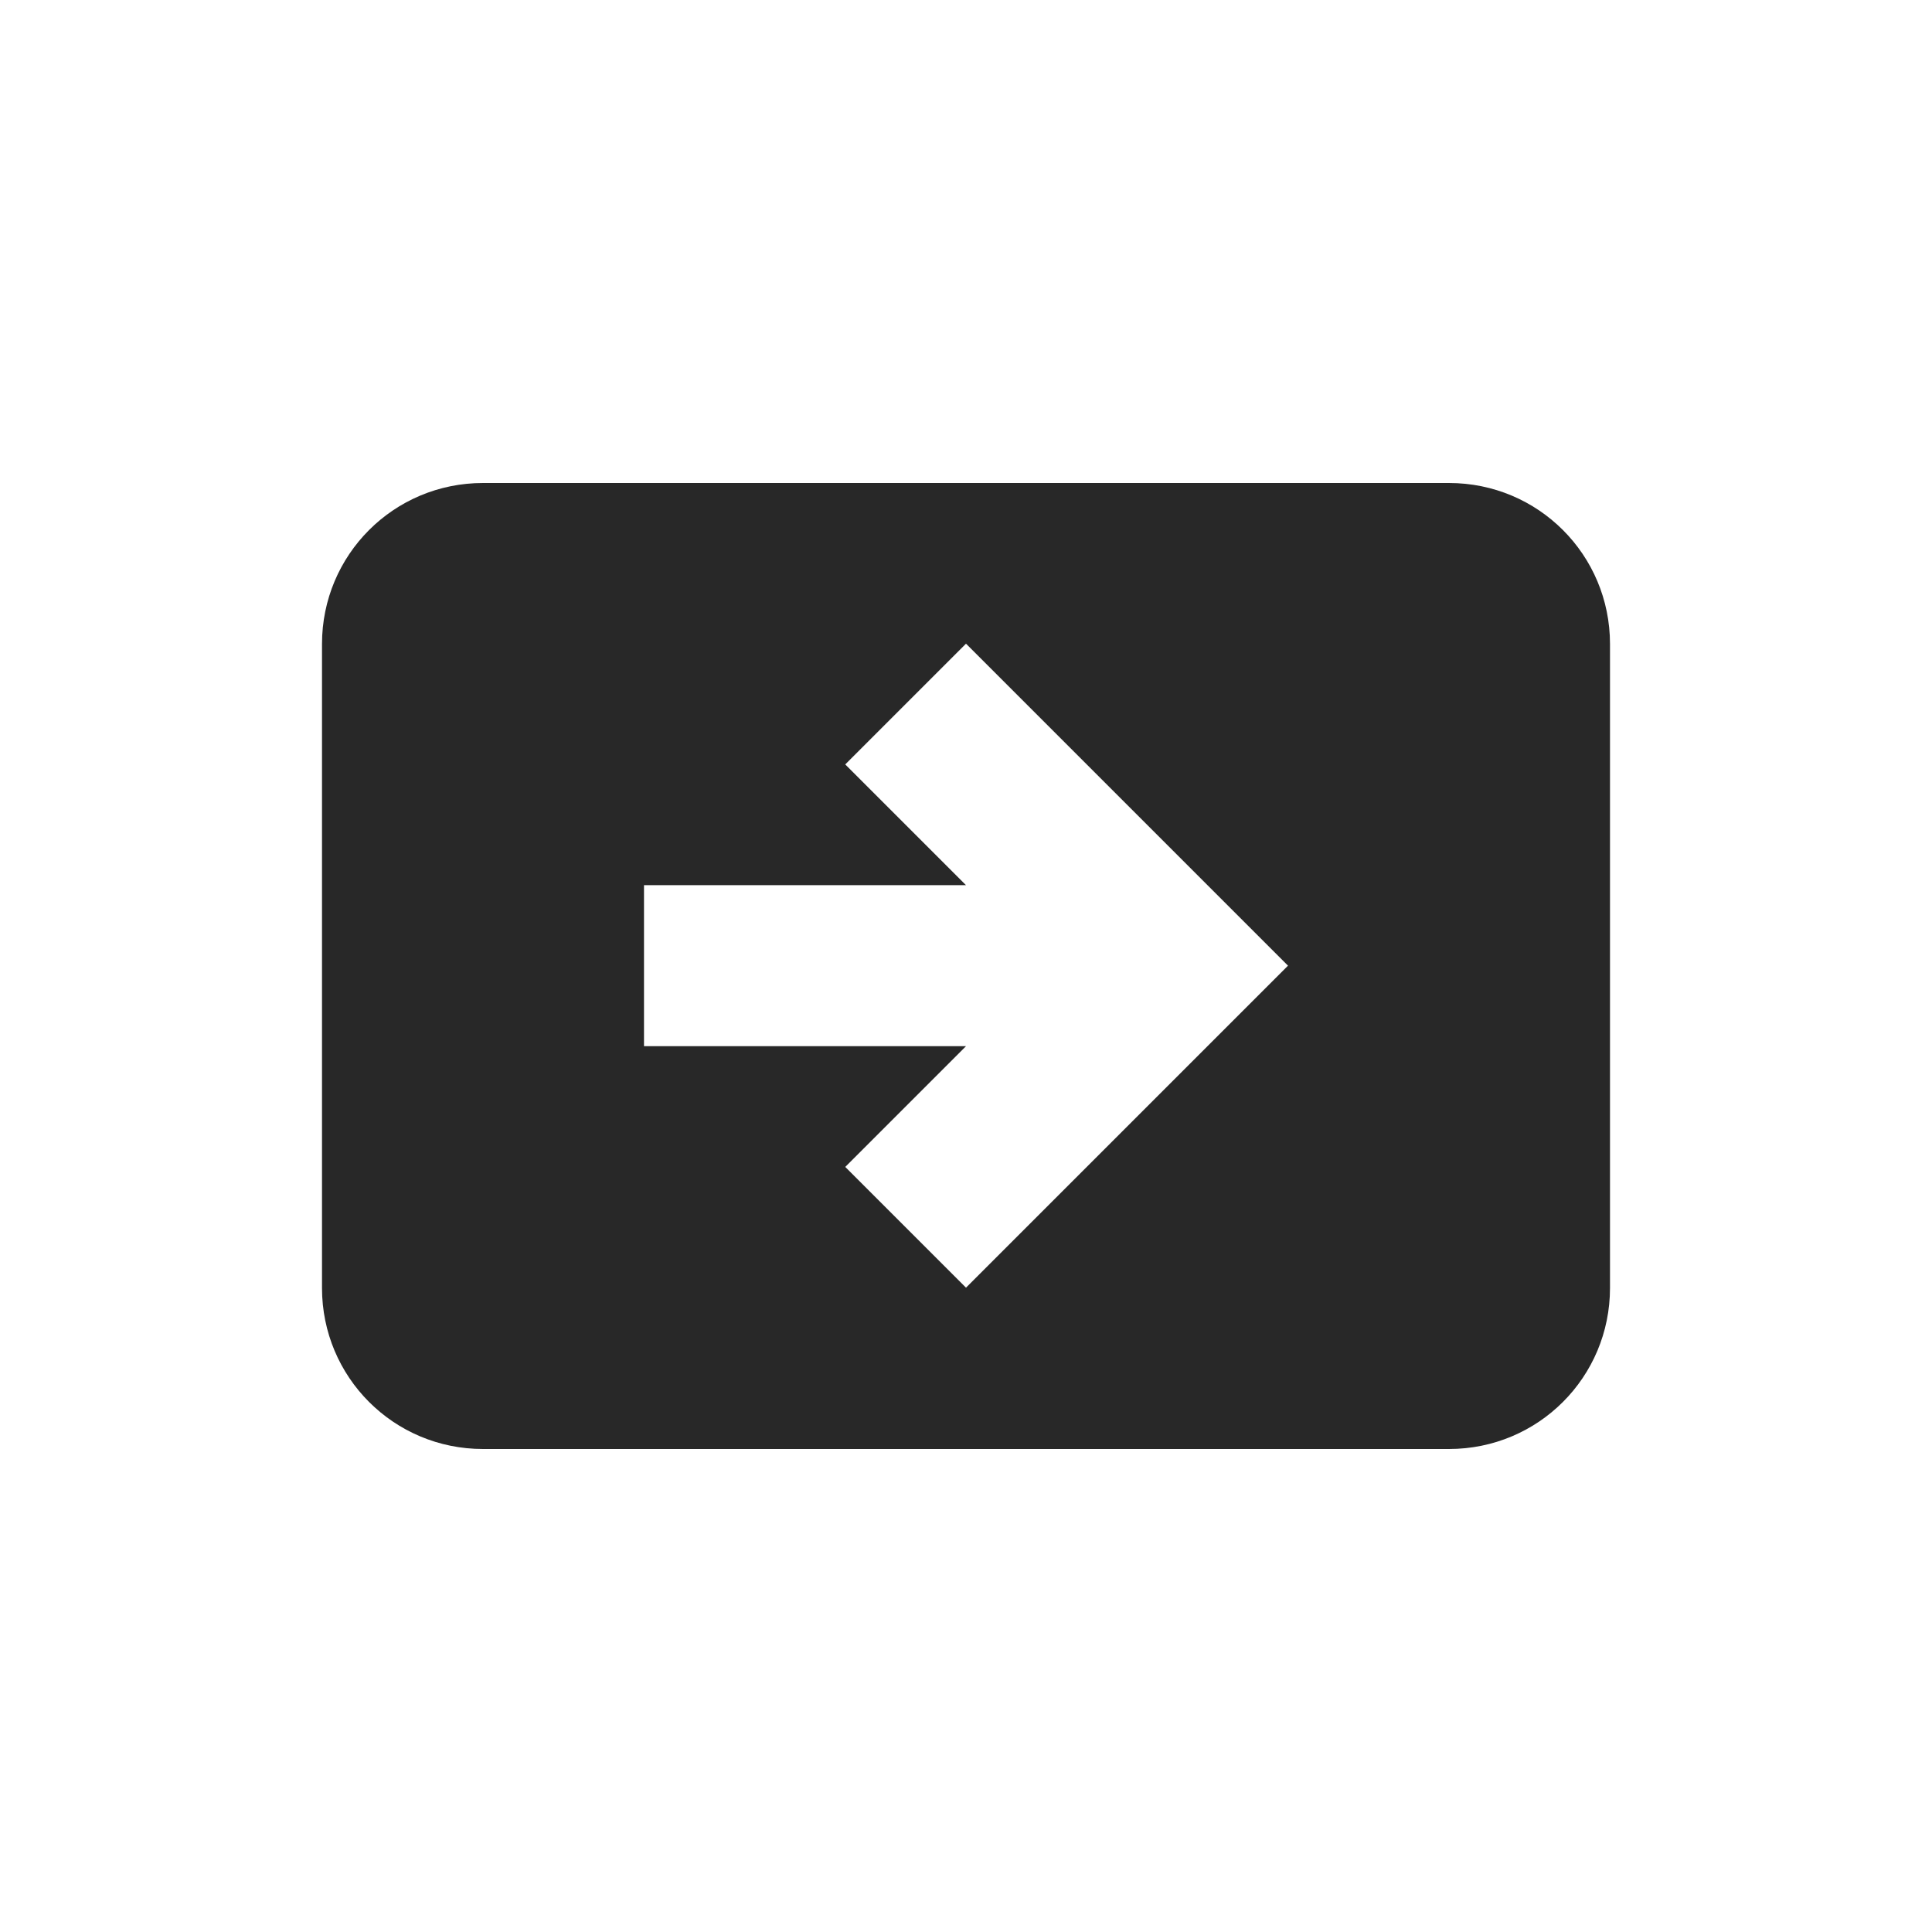
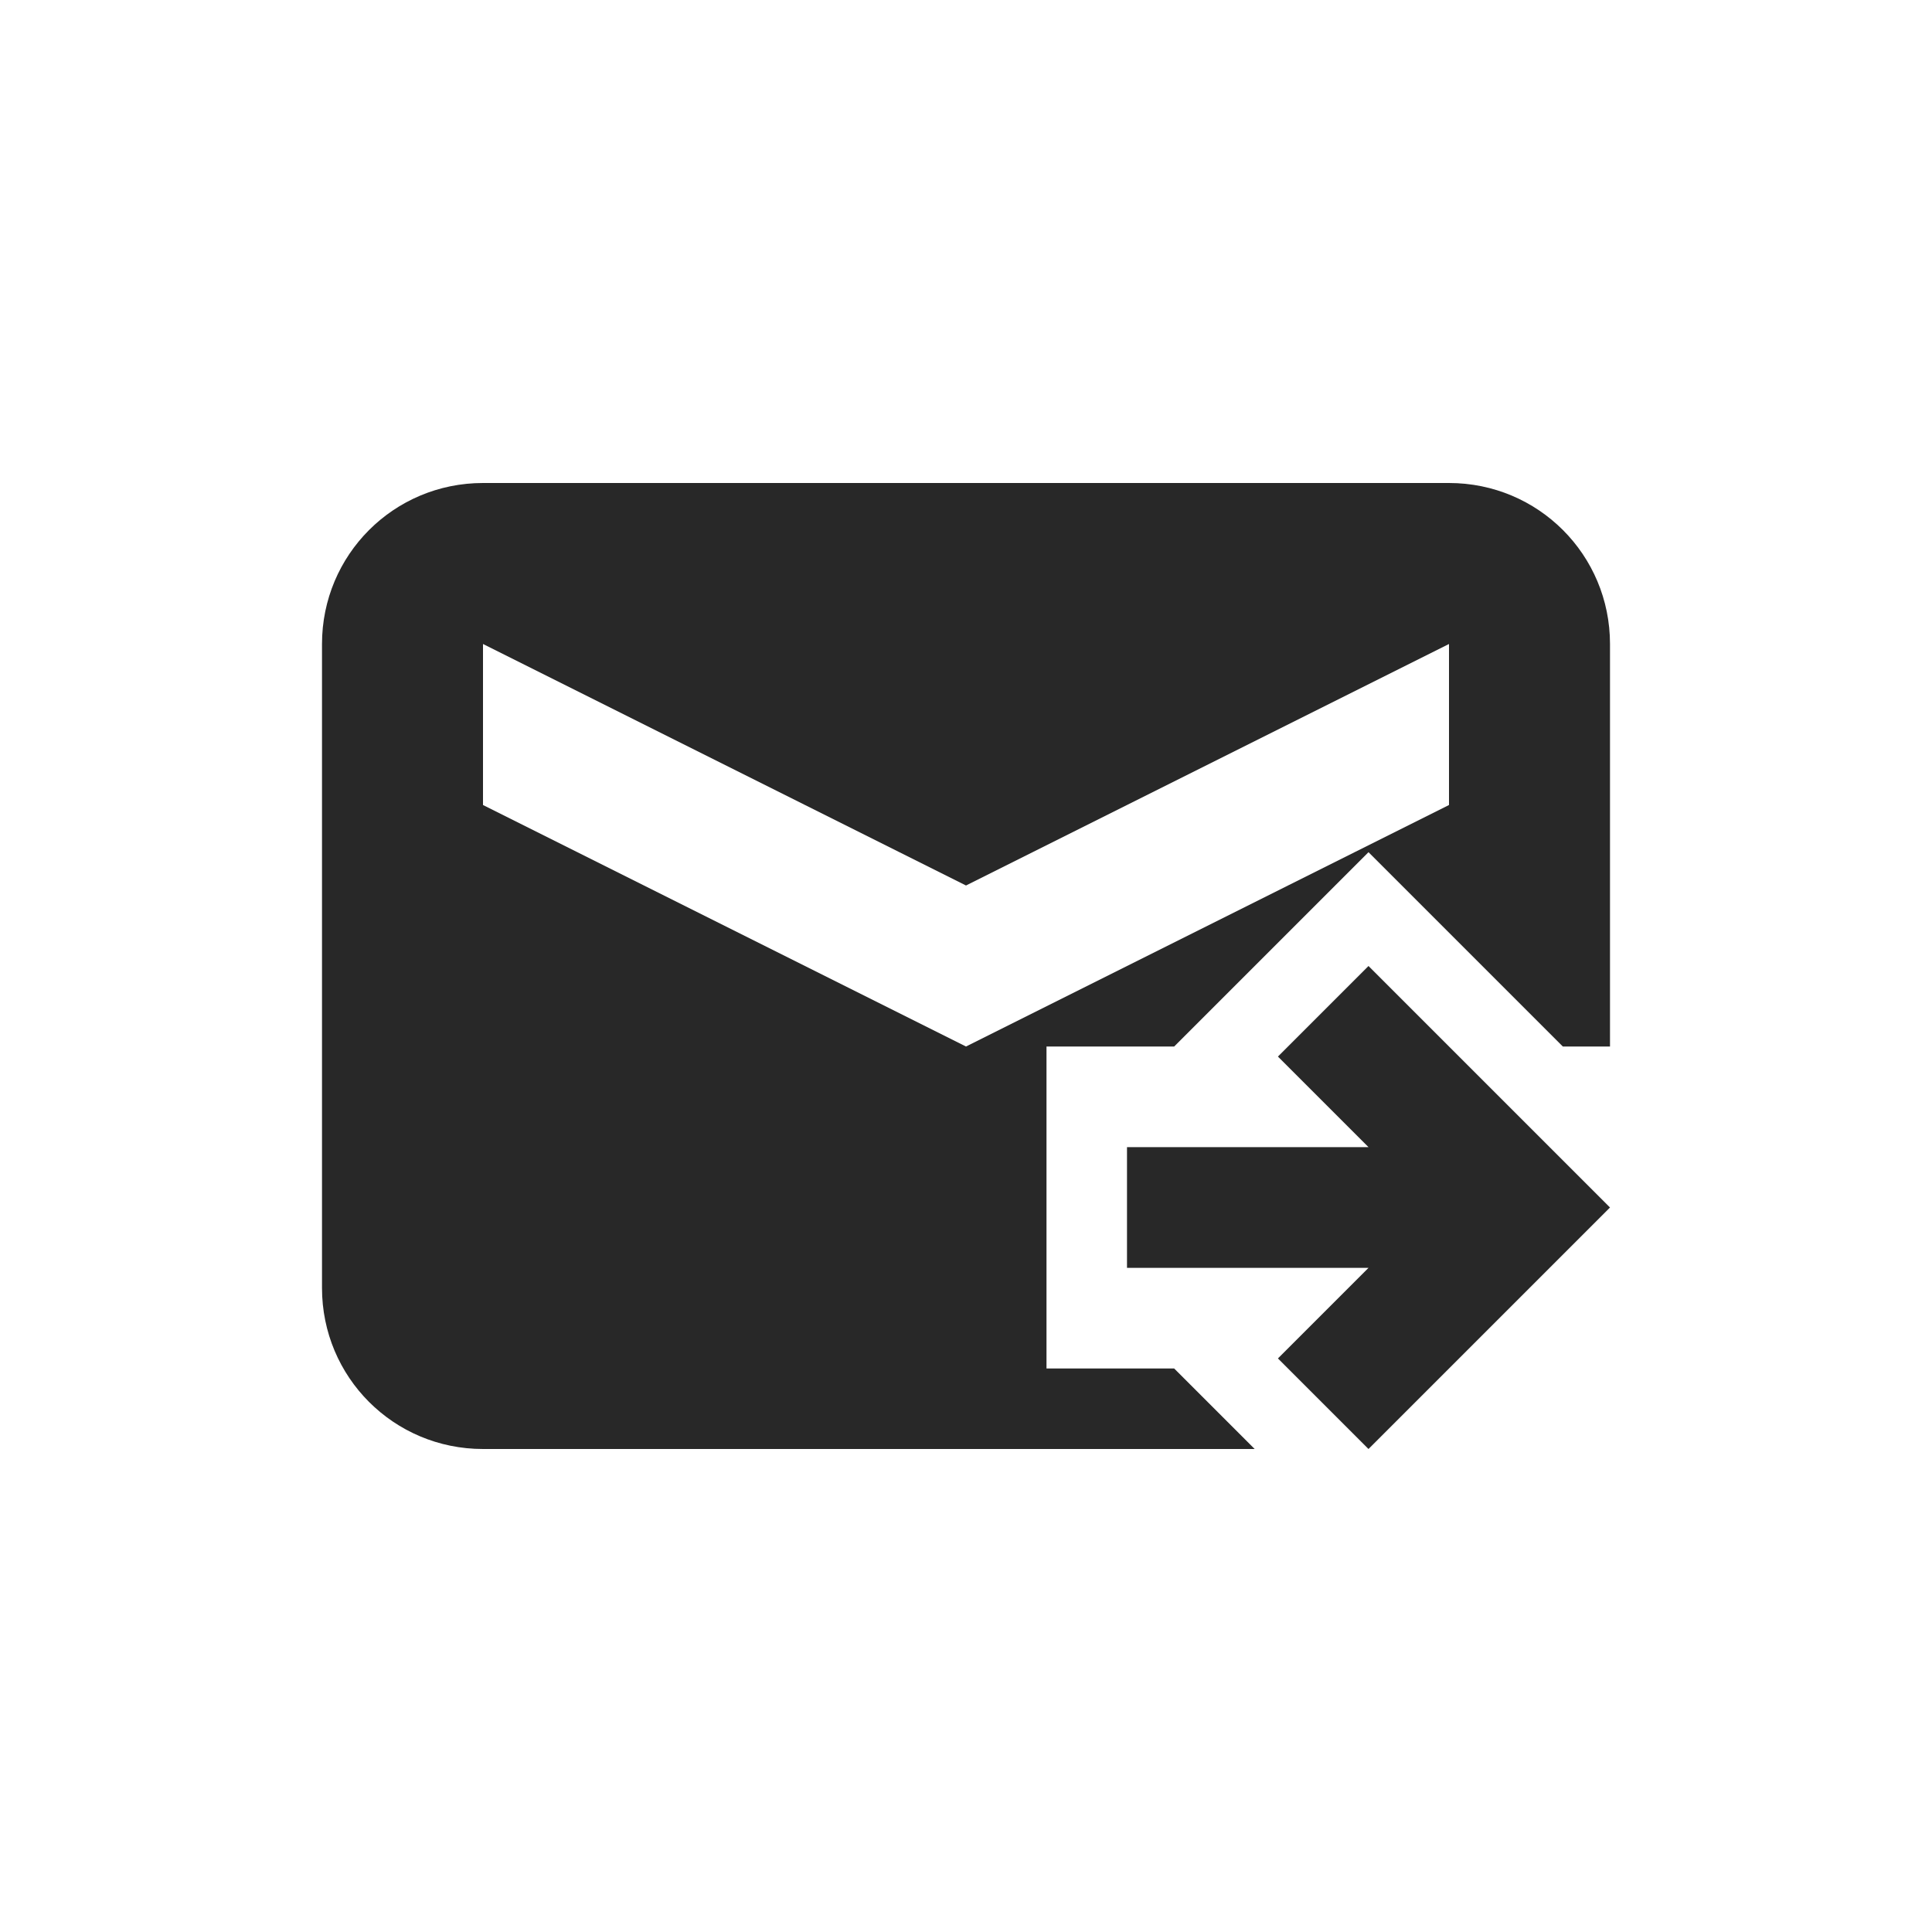
<svg xmlns="http://www.w3.org/2000/svg" width="24" height="24" version="1.1">
  <defs>
    <style id="current-color-scheme" type="text/css">.ColorScheme-Text { color:#282828; } .ColorScheme-Highlight { color:#458588; }</style>
  </defs>
-   <path class="ColorScheme-Text" d="m6 6c-1.108 0-2 0.892-2 2v8c0 1.108 0.892 2 2 2h12c1.108 0 2-0.892 2-2v-8c0-1.108-0.892-2-2-2zm6 1.996 4 4-4 4-1.5-1.5 1.5-1.5h-4v-2h4l-1.5-1.5z" fill="currentColor" />
+   <path class="ColorScheme-Text" d="m6 6c-1.108 0-2 0.892-2 2v8c0 1.108 0.892 2 2 2h9.586l-1-1h-1.586v-4h1.586l2.414-2.414 2.414 2.414h0.586v-5c0-1.108-0.892-2-2-2zm0 2 6 3 6-3v2l-6 3-6-3zm11 4-1.125 1.125 1.125 1.125h-3v1.5h3l-1.125 1.125 1.125 1.125 3-3z" fill="currentColor" />
</svg>
